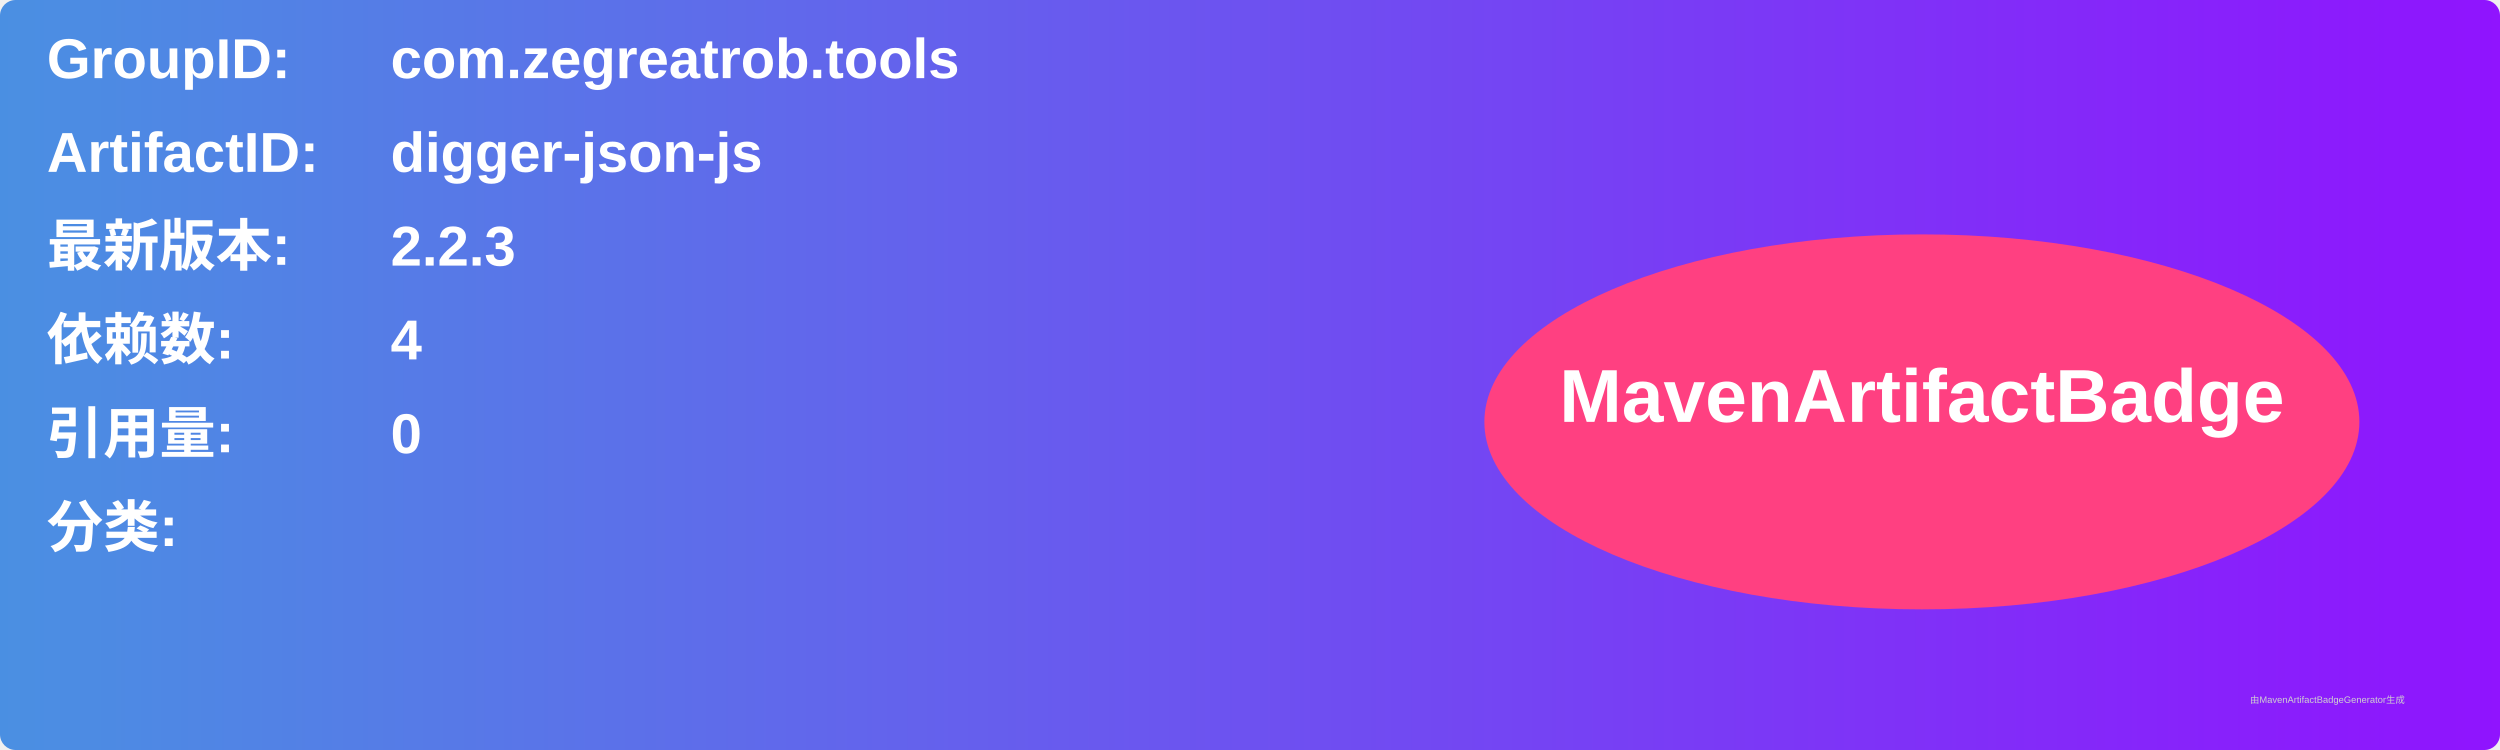
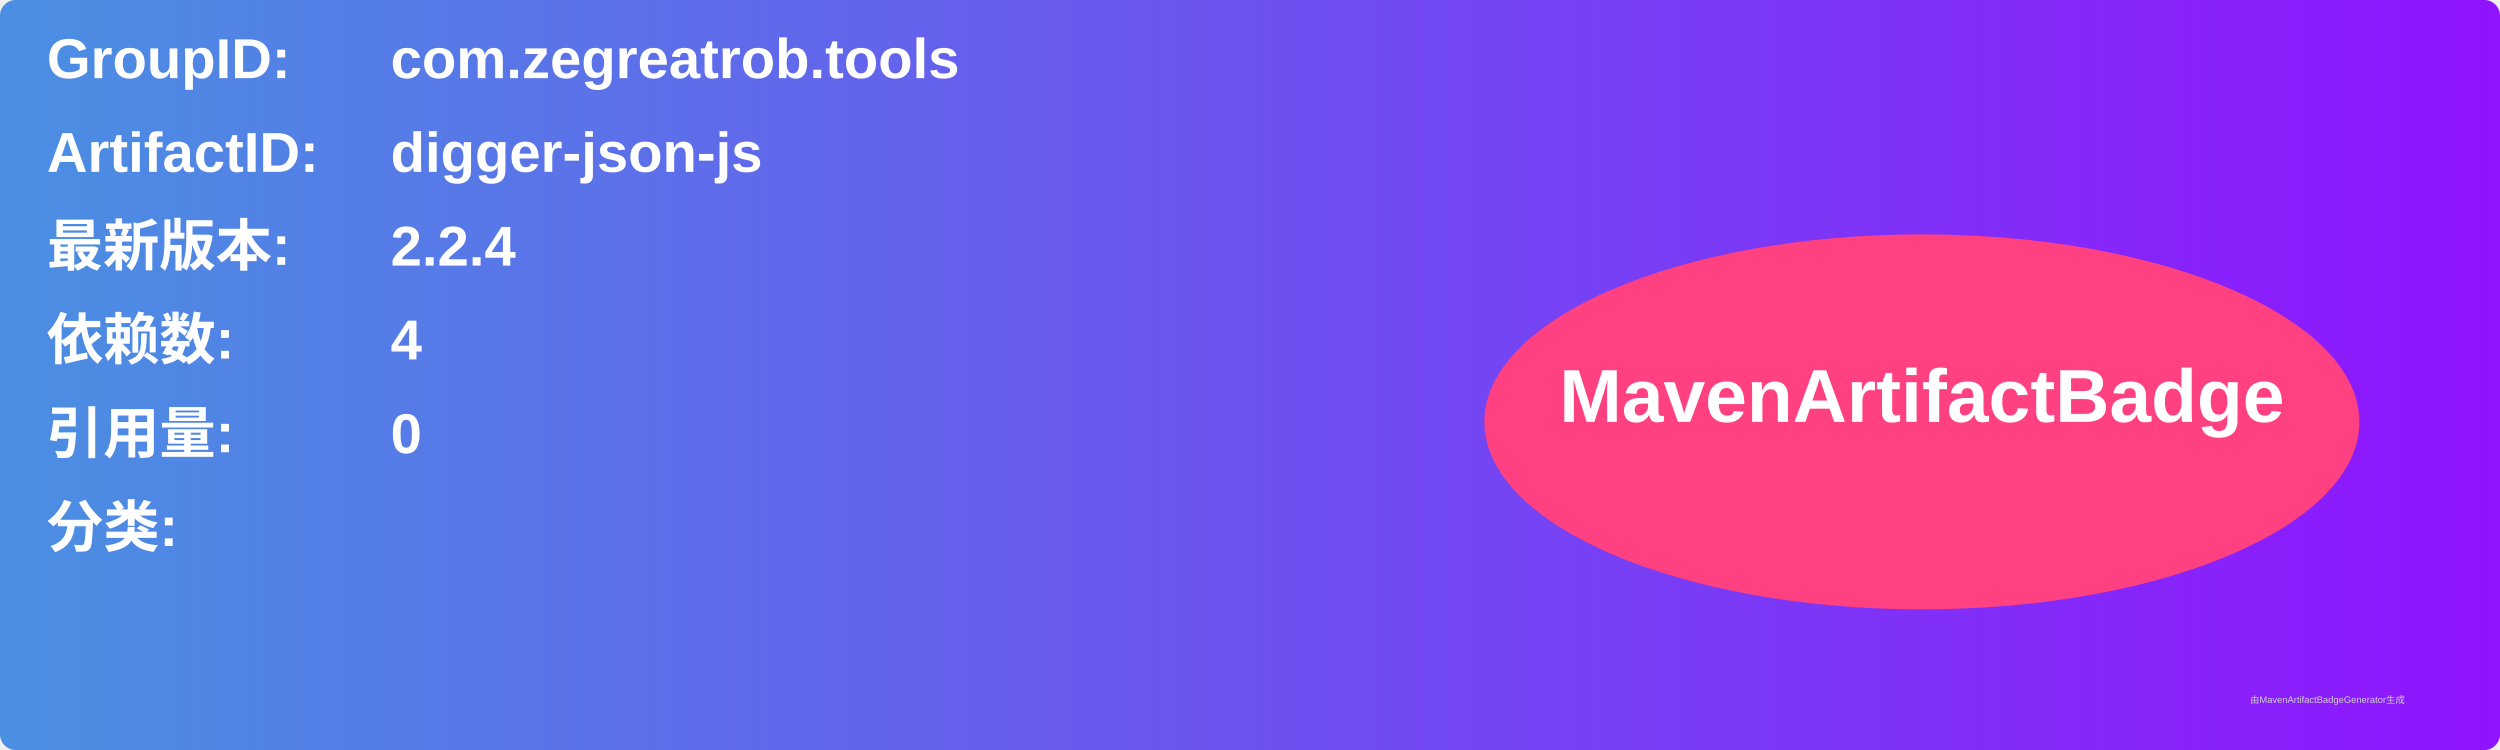
<svg xmlns="http://www.w3.org/2000/svg" width="800" height="240" viewBox="0 0 800 240">
  <linearGradient id="grad" x1="0%" y1="0%" x2="100%" y2="0%">
    <stop offset="0%" stop-color="#4a90e2" />
    <stop offset="100%" stop-color="#9013fe" />
  </linearGradient>
  <rect width="100%" height="100%" rx="5" ry="5" fill="url(#grad)" />
  <g transform="translate(15, 15)">
    <text x="0" y="10" font-family="Arial" font-size="18" fill="white" font-weight="bold" width="260">GroupID:</text>
    <text x="110" y="10" font-family="Arial" font-size="18" fill="white" font-weight="bold" width="460">com.zegreatrob.tools</text>
    <text x="0" y="40" font-family="Arial" font-size="18" fill="white" font-weight="bold" width="260">ArtifactID:</text>
    <text x="110" y="40" font-family="Arial" font-size="18" fill="white" font-weight="bold" width="460">digger-json-js</text>
    <text x="0" y="70" font-family="Arial" font-size="18" fill="white" font-weight="bold">最新版本:</text>
    <text x="110" y="70" font-family="Arial" font-size="18" fill="white" font-weight="bold">
-       <tspan font-weight="bold">2.2.3</tspan>
+       <tspan font-weight="bold">2.2.4</tspan>
    </text>
    <text x="0" y="100" font-family="Arial" font-size="18" fill="white" font-weight="bold">依赖数: </text>
    <text x="110" y="100" font-family="Arial" font-size="18" fill="white">
      <tspan font-weight="bold">4</tspan>
    </text>
    <text x="0" y="130" font-family="Arial" font-size="18" fill="white" font-weight="bold">引用量: </text>
    <text x="110" y="130" font-family="Arial" font-size="18" fill="white">
      <tspan font-weight="bold">0</tspan>
    </text>
    <text x="0" y="160" font-family="Arial" font-size="18" fill="white" font-weight="bold">分类:</text>
    <text x="10" y="190" font-family="Arial" font-size="10" fill="white">
      <tspan font-weight="bold" />
    </text>
    <ellipse cx="600" cy="120" rx="140" ry="60" fill="#ff4081" />
    <text x="600" y="120" text-anchor="middle" font-family="Arial" font-size="24" fill="white" font-weight="bold">MavenArtifactBadge</text>
  </g>
  <text x="720" y="225" font-family="Arial" font-size="3" fill="#d0d0d0">由MavenArtifactBadgeGenerator生成</text>
</svg>
